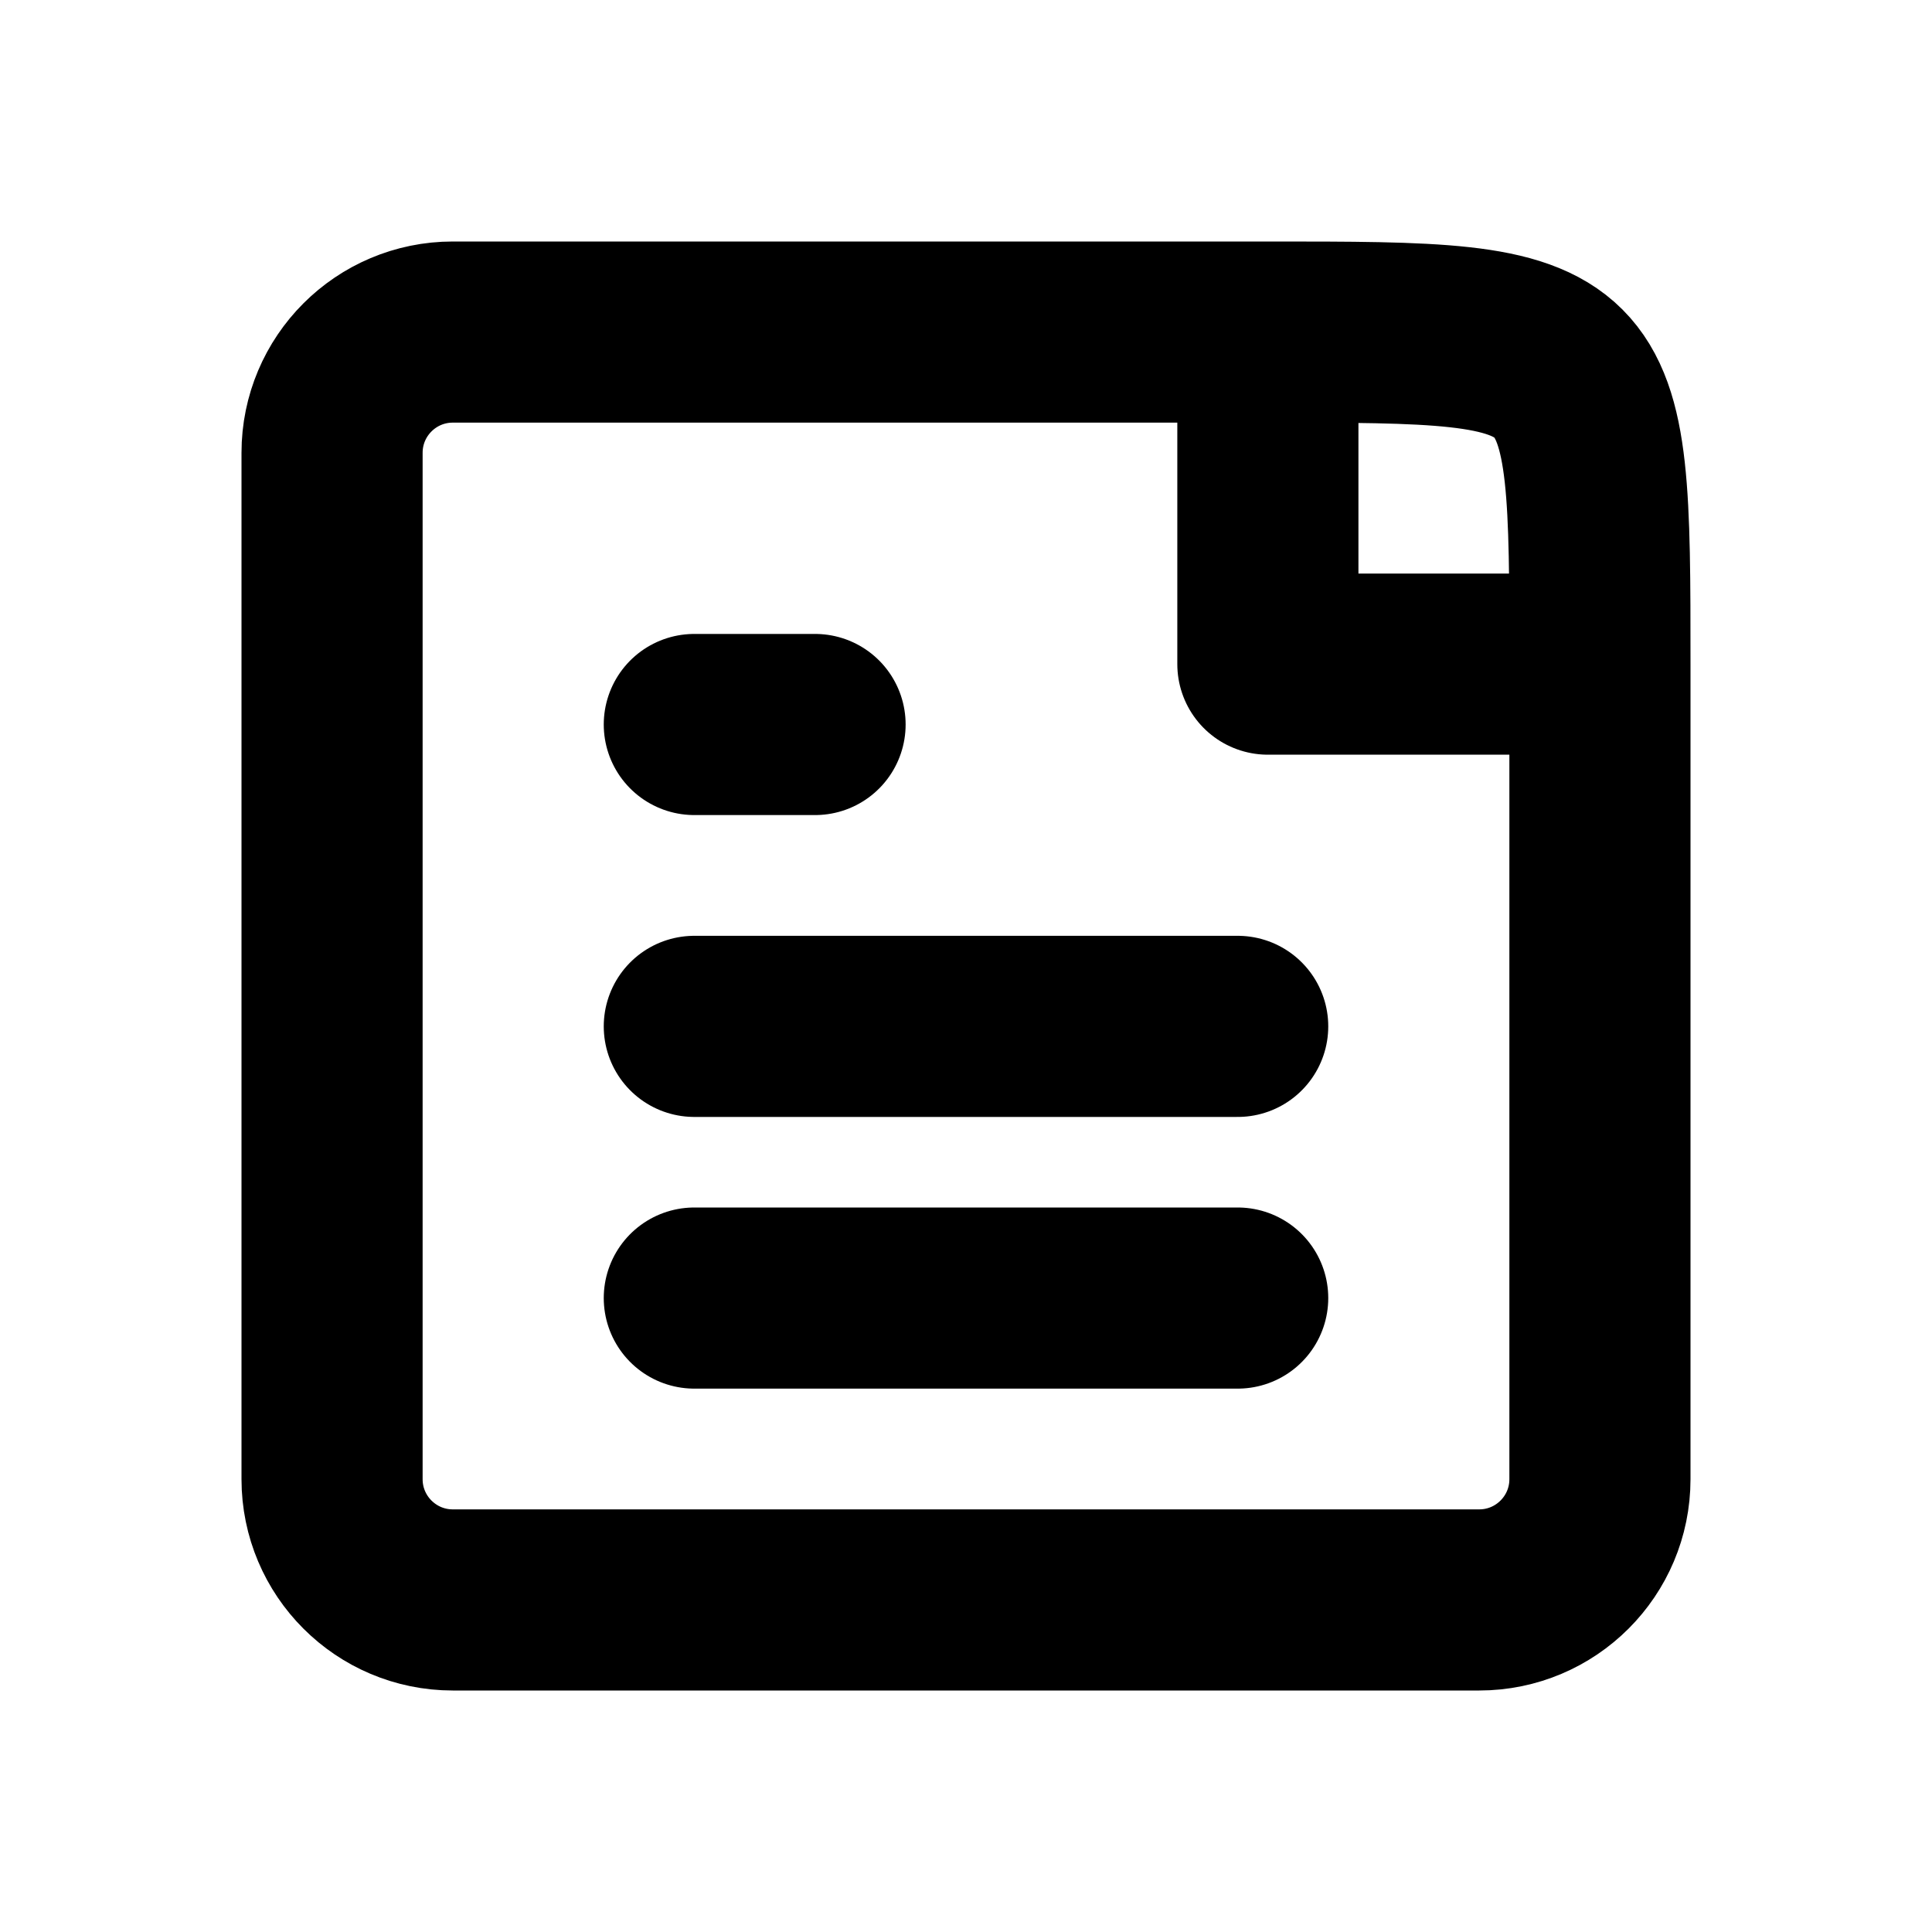
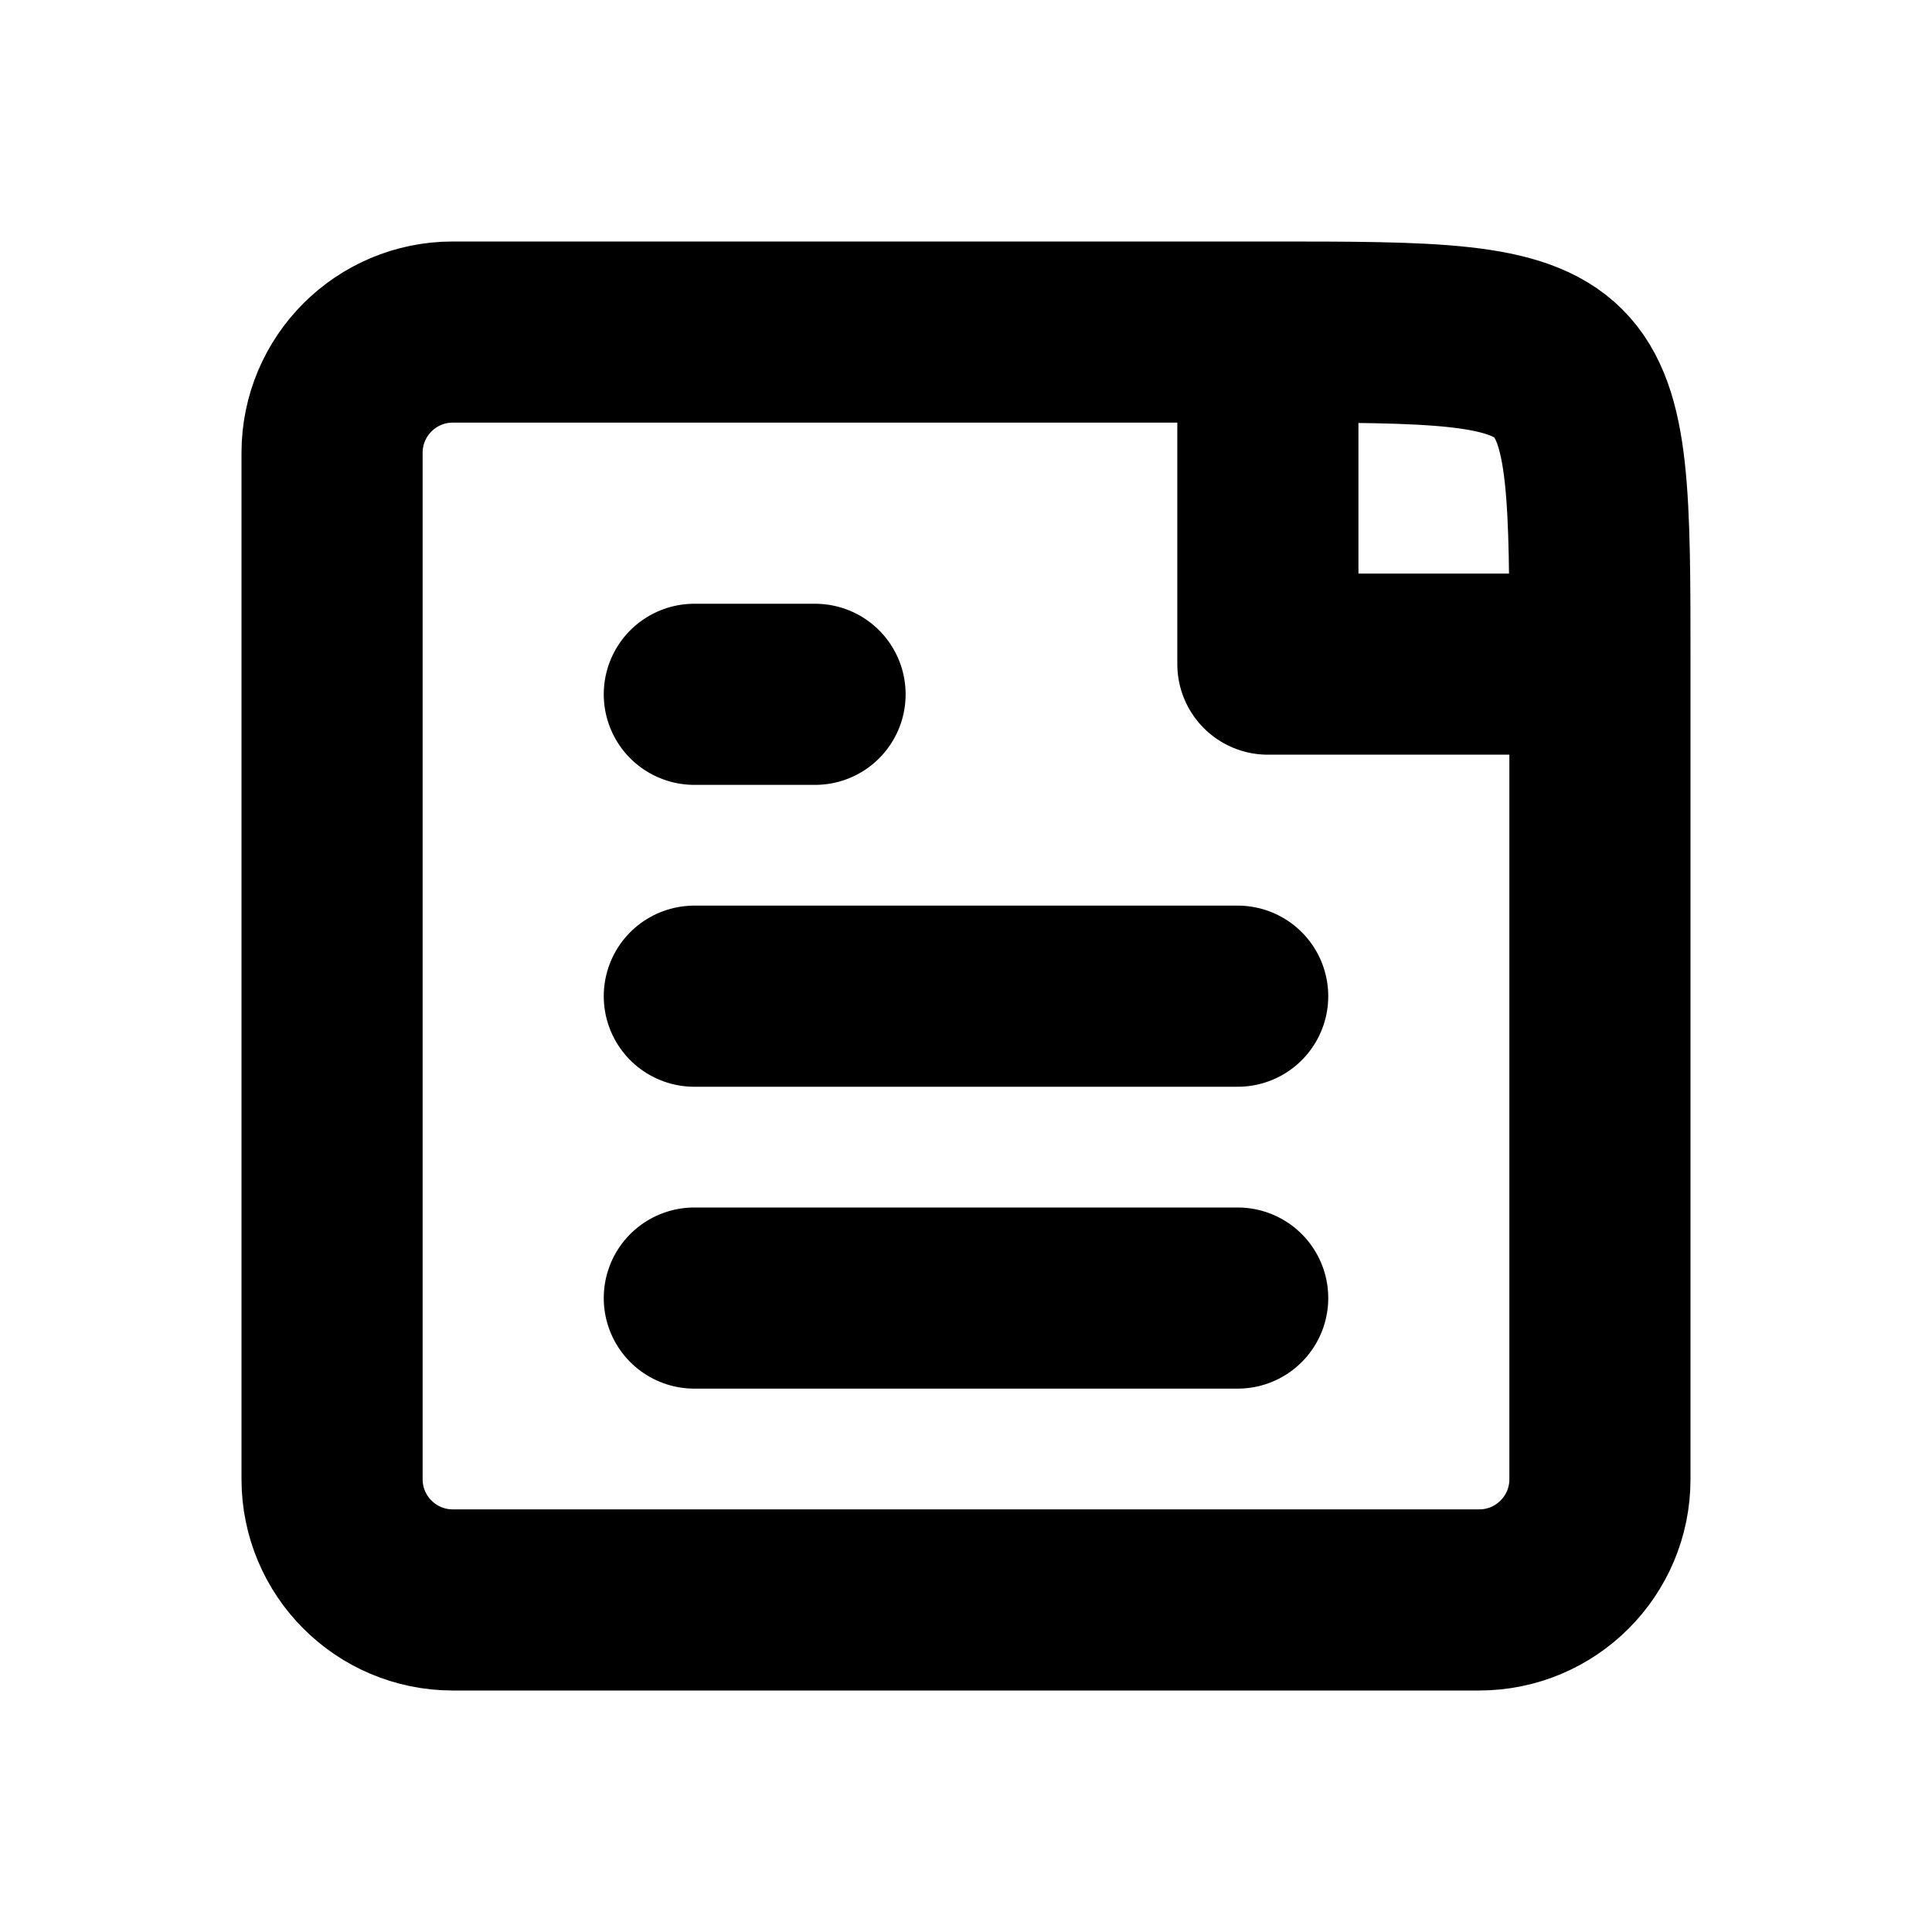
<svg xmlns="http://www.w3.org/2000/svg" width="16" height="16" viewBox="0 0 16 16" fill="none" stroke="currentColor" stroke-width="1.5" stroke-linecap="round" stroke-linejoin="round" aria-hidden="true" focusable="false">
  <path d="M10.5 2.75H3.75A1 1 0 0 0 2.75 3.75V12.25A1 1 0 0 0 3.75 13.25H12.25A1 1 0 0 0 13.25 12.25V5.5C13.25 2.75 13.25 2.75 10.5 2.75ZM10.5 2.75V5.5H13.25" />
-   <path d="M5.75 6H6.75M5.75 8.5H10.25M5.75 10.75H10.25" />
+   <path d="M5.75 5.75H6.75M5.75 8.25H10.25M5.75 10.75H10.25" />
</svg>
